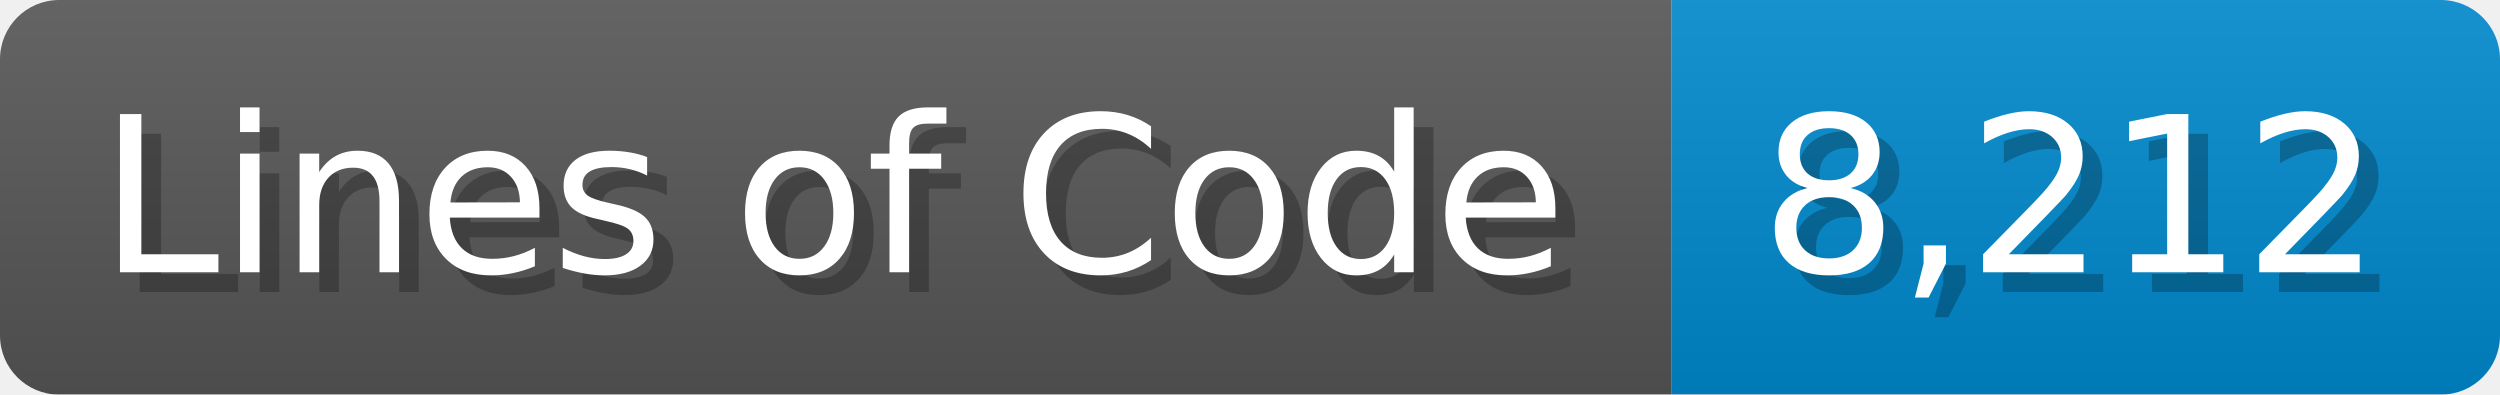
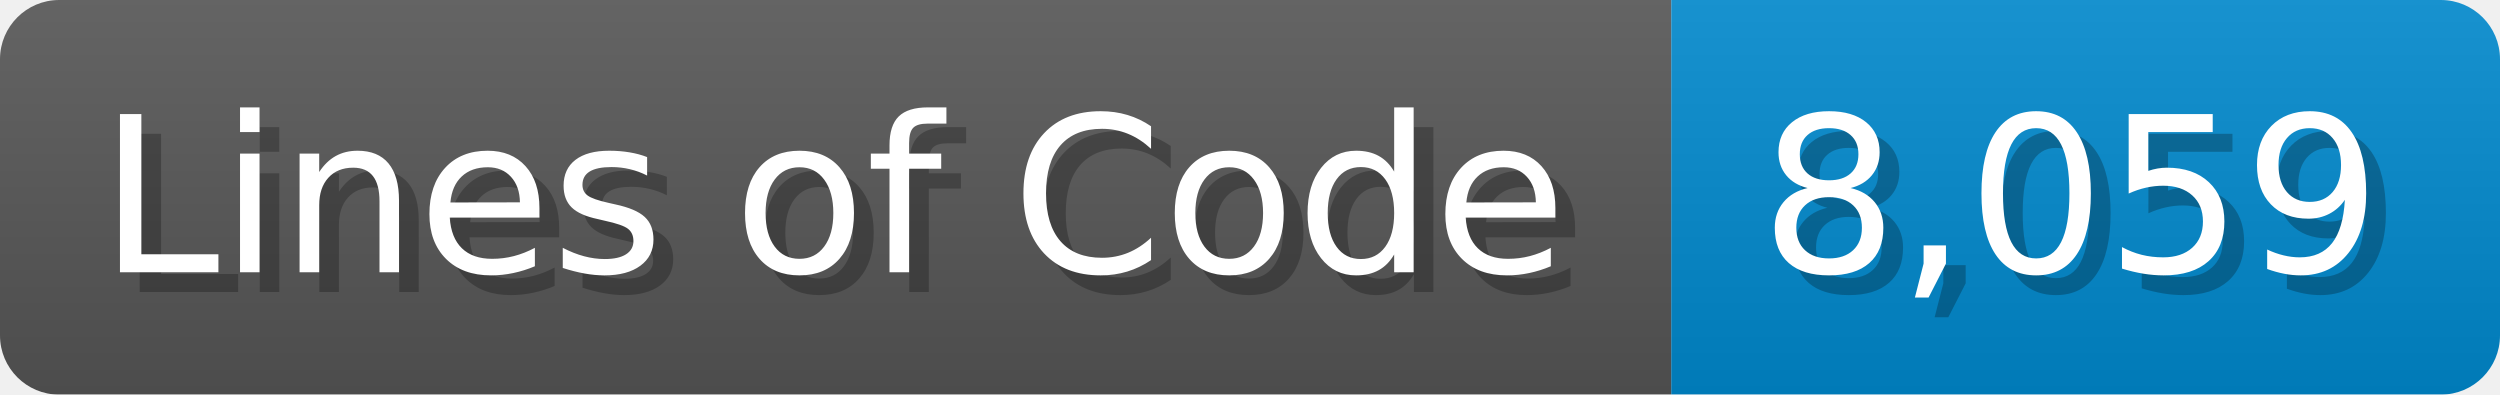
<svg xmlns="http://www.w3.org/2000/svg" width="126.7" height="20" viewBox="0 0 1267 200">
  <linearGradient id="a" x2="0" y2="100%">
    <stop offset="0" stop-opacity=".1" stop-color="#EEE" />
    <stop offset="1" stop-opacity=".1" />
  </linearGradient>
  <mask id="m">
    <rect width="1267" height="200" rx="30" fill="#FFF" />
  </mask>
  <g mask="url(#m)">
    <rect width="847" height="200" fill="#555" />
    <rect width="420" height="200" fill="#08C" x="847" />
    <rect width="1267" height="200" fill="url(#a)" />
  </g>
  <g fill="#fff" text-anchor="start" font-family="Verdana,DejaVu Sans,sans-serif" font-size="110">
    <text x="60" y="148" textLength="747" fill="#000" opacity="0.25">Lines of Code</text>
    <text x="50" y="138" textLength="747">Lines of Code</text>
-     <text x="902" y="148" textLength="320" fill="#000" opacity="0.25">8,212</text>
-     <text x="892" y="138" textLength="320">8,212</text>
+     <text x="902" y="148" textLength="320" fill="#000" opacity="0.25">8,059</text>
+     <text x="892" y="138" textLength="320">8,059</text>
  </g>
</svg>
